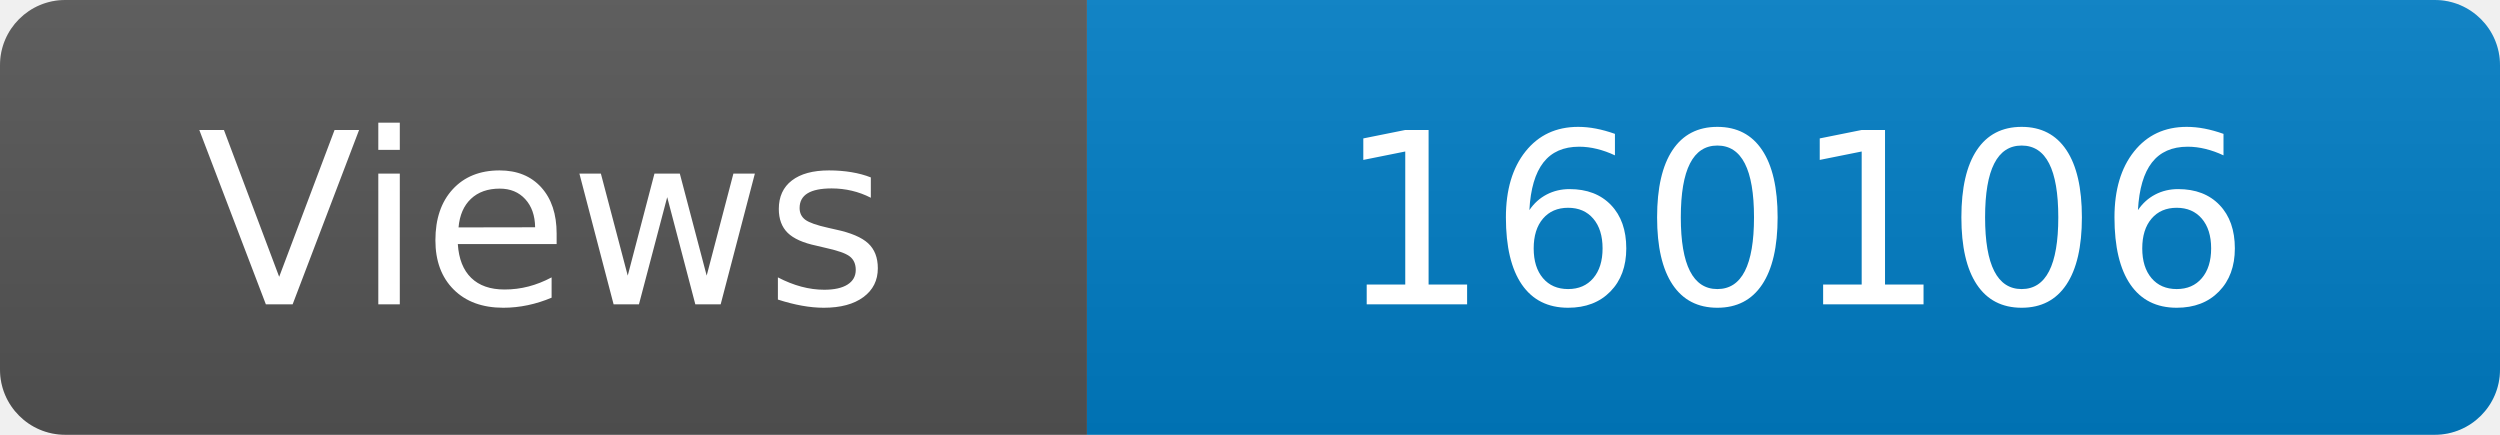
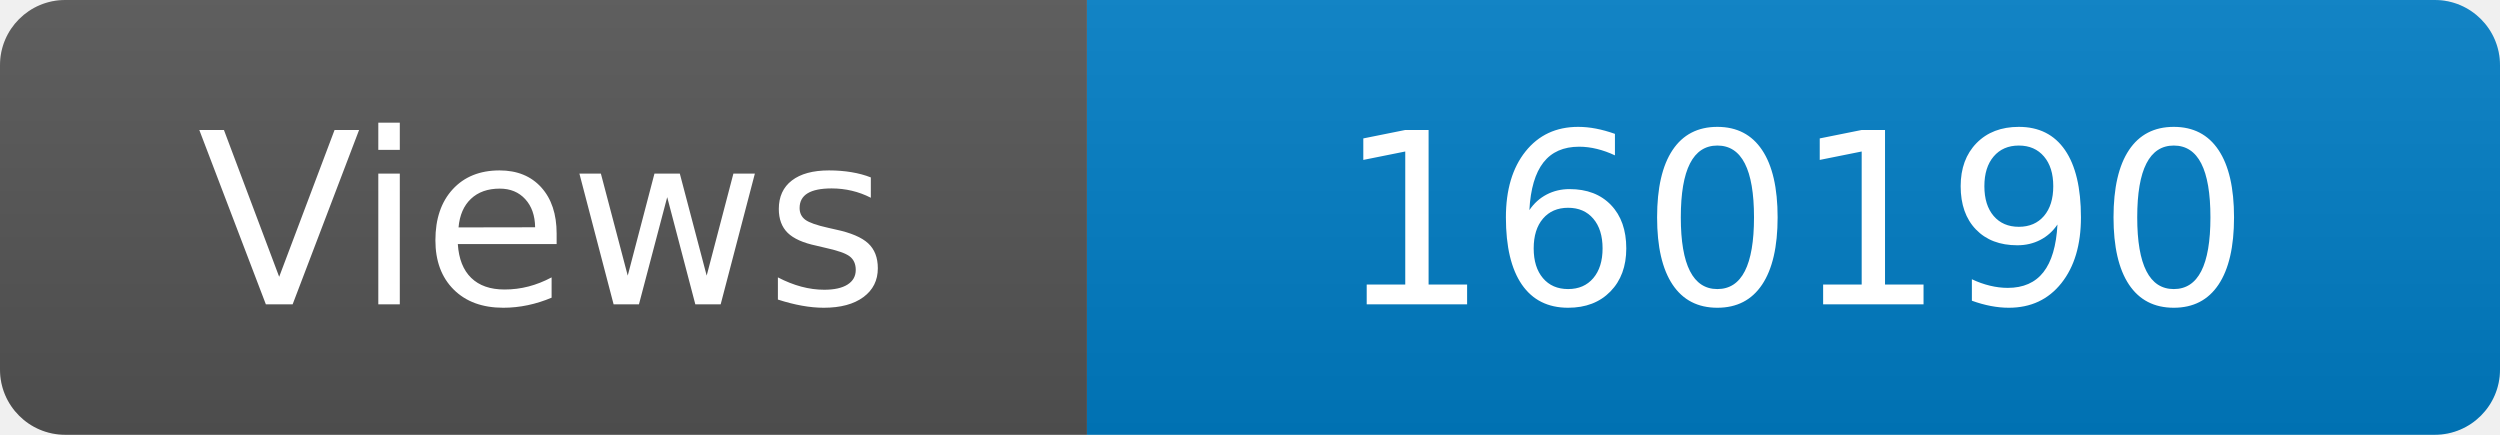
<svg xmlns="http://www.w3.org/2000/svg" width="115" height="20" role="img" aria-label="Maintained?: yes">
  <linearGradient id="s" x2="0" y2="100%">
    <stop offset="0" stop-color="#bbb" stop-opacity=".1" />
    <stop offset="1" stop-opacity=".1" />
  </linearGradient>
  <clipPath id="r">
    <rect width="115" height="20" rx="3" fill="#fff" />
  </clipPath>
  <g clip-path="url(#r)">
    <rect width="50" height="20" fill="#555" />
    <rect x="50" width="160" height="20" fill="#007ec6" />
    <rect width="115" height="20" fill="url(#s)" />
  </g>
  <g fill="#fff" text-anchor="middle" font-family="Verdana,Geneva,DejaVu Sans,sans-serif" font-size="110">
    <text x="250" y="140" transform="scale(.1)" fill="#fff">Views</text>
-     <text x="825" y="140" transform="scale(.1)" fill="#fff">160106</text>
+     <text x="825" y="140" transform="scale(.1)" fill="#fff">160190</text>
  </g>
</svg>
